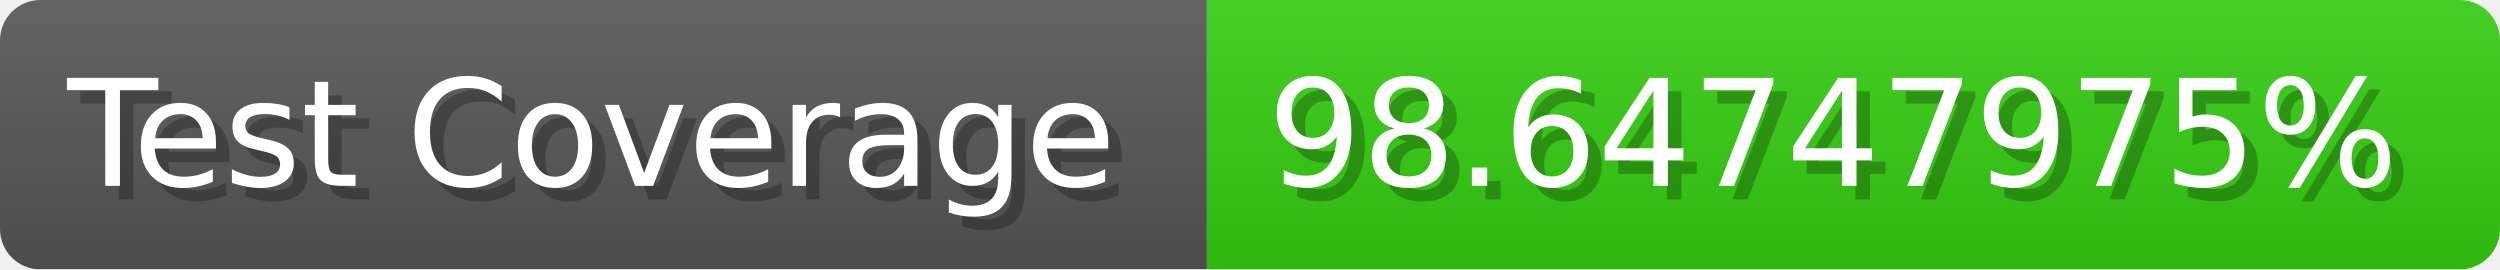
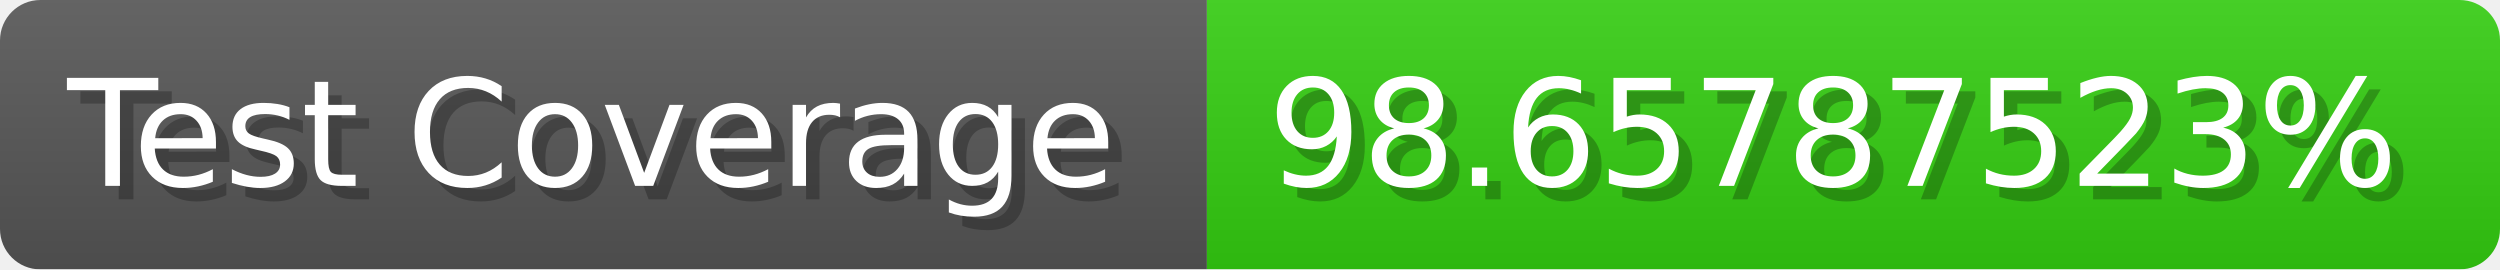
- <svg xmlns="http://www.w3.org/2000/svg" width="185.6" height="20" viewBox="0 0 1856 200" role="img" aria-label="Test Coverage: 98.64747975%">
+ <svg xmlns="http://www.w3.org/2000/svg" width="185.6" height="20" viewBox="0 0 1856 200" role="img" aria-label="Test Coverage: 98.65787523%">
  <linearGradient id="a" x2="0" y2="100%">
    <stop offset="0" stop-opacity=".1" stop-color="#EEE" />
    <stop offset="1" stop-opacity=".1" />
  </linearGradient>
  <mask id="m">
    <rect width="1856" height="200" rx="30" fill="#FFF" />
  </mask>
  <g mask="url(#m)">
    <rect width="896" height="200" fill="#555" />
    <rect width="960" height="200" fill="#3C1" x="896" />
    <rect width="1856" height="200" fill="url(#a)" />
  </g>
  <g aria-hidden="true" fill="#fff" text-anchor="start" font-family="Verdana,DejaVu Sans,sans-serif" font-size="110">
    <text x="60" y="148" textLength="796" fill="#000" opacity="0.25">Test Coverage</text>
    <text x="50" y="138" textLength="796">Test Coverage</text>
-     <text x="951" y="148" textLength="860" fill="#000" opacity="0.25">98.64747975%</text>
-     <text x="941" y="138" textLength="860">98.64747975%</text>
+     <text x="951" y="148" textLength="860" fill="#000" opacity="0.25">98.65787523%</text>
+     <text x="941" y="138" textLength="860">98.65787523%</text>
  </g>
</svg>
